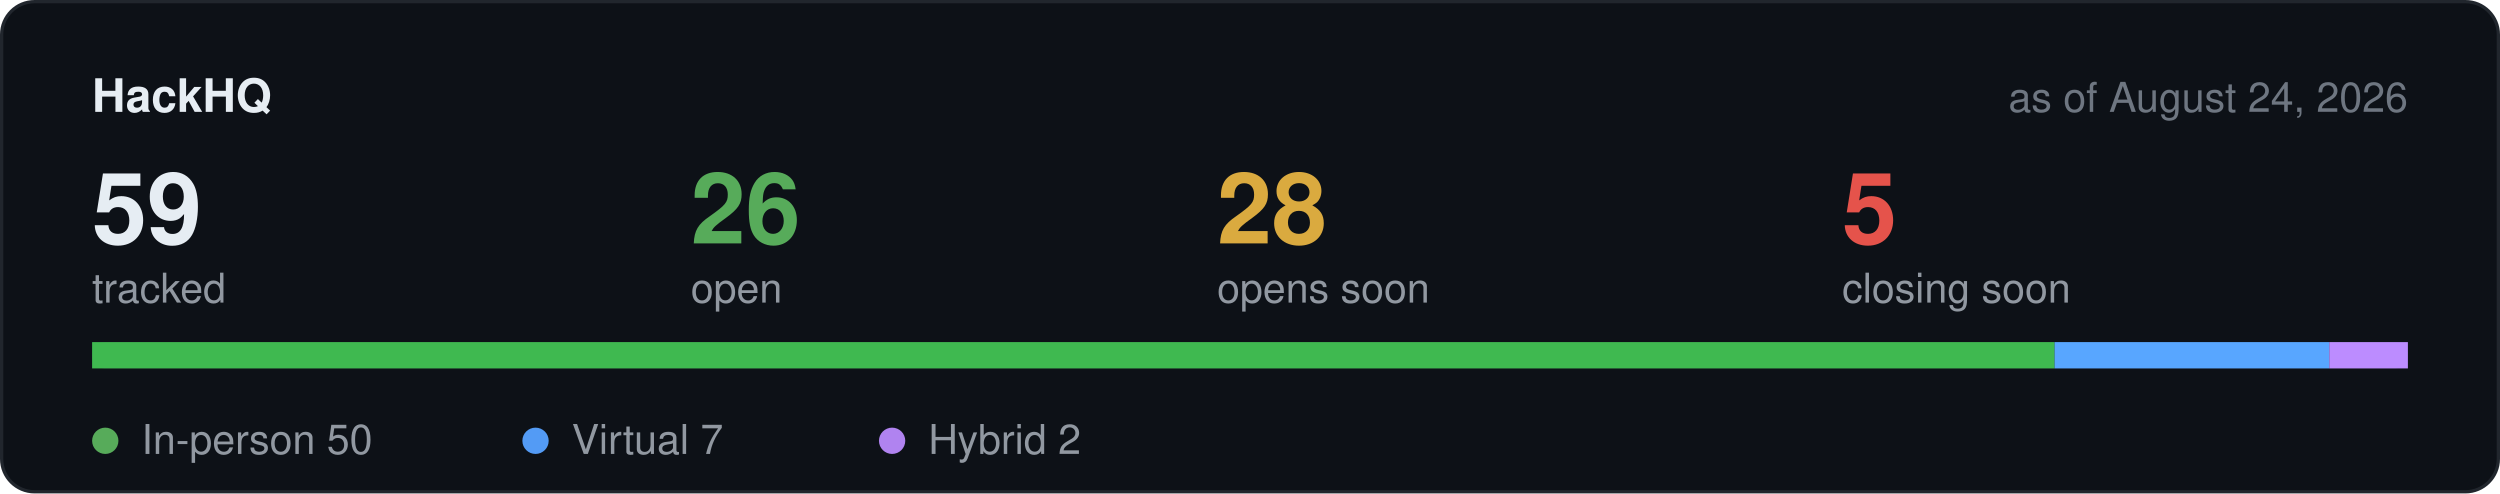
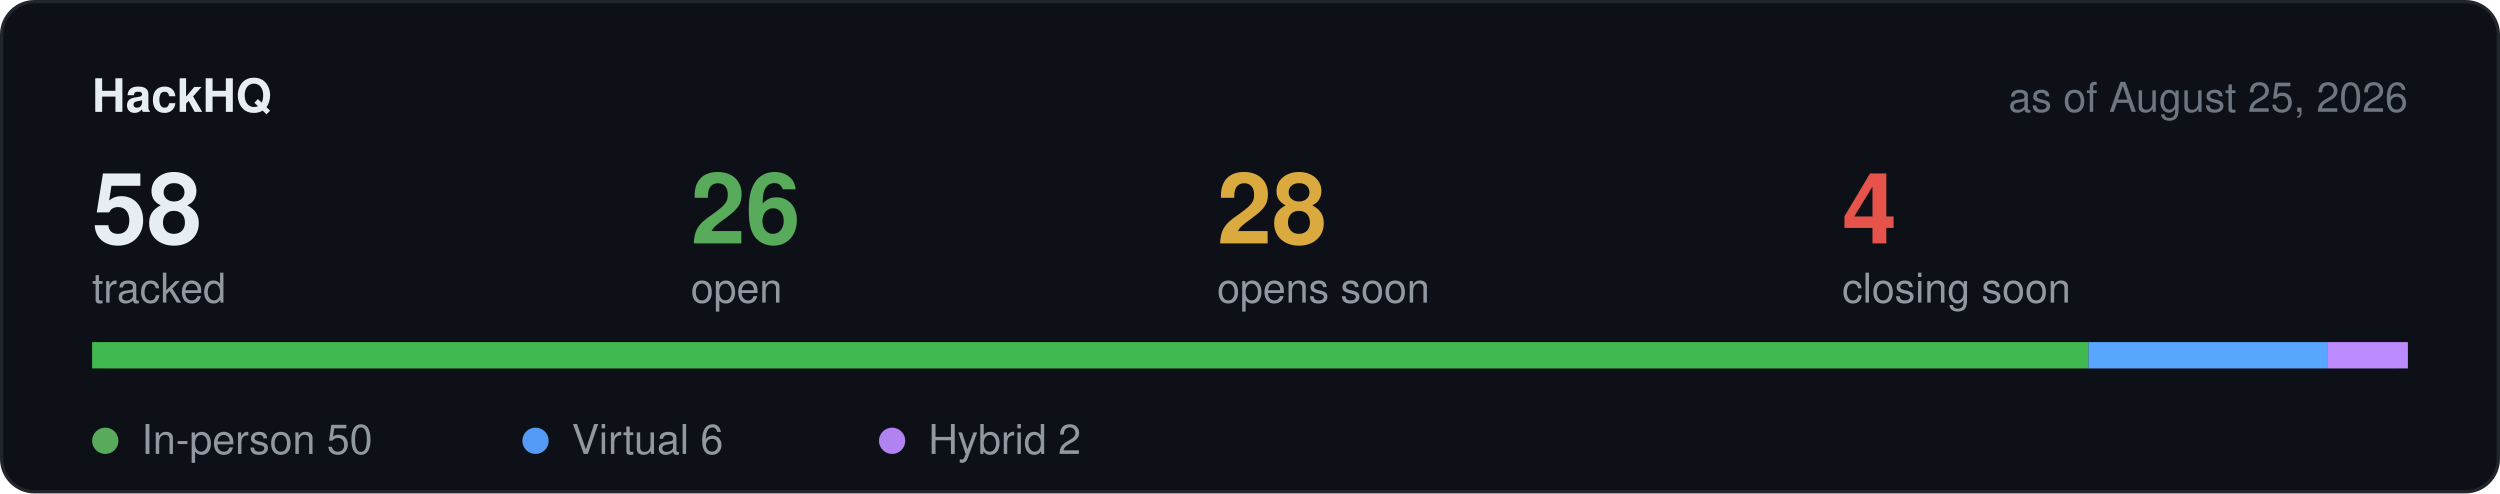
<svg xmlns="http://www.w3.org/2000/svg" width="760" height="150" viewBox="0 0 760 150" role="img" aria-label="Hackathon stats">
  <rect x="0.5" y="0.5" width="759" height="149" rx="10" fill="#0d1117" stroke="#21262d" />
  <text x="28" y="34" font-family="-apple-system,BlinkMacSystemFont,Segoe UI,Helvetica,Arial,sans-serif" font-size="14" font-weight="600" fill="#e6edf3">HackHQ</text>
-   <text x="732" y="34" text-anchor="end" font-family="-apple-system,BlinkMacSystemFont,Segoe UI,Helvetica,Arial,sans-serif" font-size="12.5" fill="#6e7681">as of August 24, 2026</text>
-   <text x="28" y="74" font-family="-apple-system,BlinkMacSystemFont,Segoe UI,Helvetica,Arial,sans-serif" font-size="30" font-weight="600" fill="#e6edf3">59</text>
+   <text x="732" y="34" text-anchor="end" font-family="-apple-system,BlinkMacSystemFont,Segoe UI,Helvetica,Arial,sans-serif" font-size="12.5" fill="#6e7681">as of August 25, 2026</text>
+   <text x="28" y="74" font-family="-apple-system,BlinkMacSystemFont,Segoe UI,Helvetica,Arial,sans-serif" font-size="30" font-weight="600" fill="#e6edf3">58</text>
  <text x="28" y="92" font-family="-apple-system,BlinkMacSystemFont,Segoe UI,Helvetica,Arial,sans-serif" font-size="12.5" fill="#9198a1">tracked</text>
  <text x="210" y="74" font-family="-apple-system,BlinkMacSystemFont,Segoe UI,Helvetica,Arial,sans-serif" font-size="30" font-weight="600" fill="#57ab5a">26</text>
  <text x="210" y="92" font-family="-apple-system,BlinkMacSystemFont,Segoe UI,Helvetica,Arial,sans-serif" font-size="12.5" fill="#9198a1">open</text>
  <text x="370" y="74" font-family="-apple-system,BlinkMacSystemFont,Segoe UI,Helvetica,Arial,sans-serif" font-size="30" font-weight="600" fill="#daaa3f">28</text>
  <text x="370" y="92" font-family="-apple-system,BlinkMacSystemFont,Segoe UI,Helvetica,Arial,sans-serif" font-size="12.5" fill="#9198a1">opens soon</text>
-   <text x="560" y="74" font-family="-apple-system,BlinkMacSystemFont,Segoe UI,Helvetica,Arial,sans-serif" font-size="30" font-weight="600" fill="#e5534b">5</text>
+   <text x="560" y="74" font-family="-apple-system,BlinkMacSystemFont,Segoe UI,Helvetica,Arial,sans-serif" font-size="30" font-weight="600" fill="#e5534b">4</text>
  <text x="560" y="92" font-family="-apple-system,BlinkMacSystemFont,Segoe UI,Helvetica,Arial,sans-serif" font-size="12.5" fill="#9198a1">closing soon</text>
  <rect x="28" y="104" width="704" height="8" rx="4" fill="#21262d" />
-   <rect x="28.0" y="104" width="596.6" height="8" fill="#3fb950" />
-   <rect x="624.6" y="104" width="83.5" height="8" fill="#58a6ff" />
-   <rect x="708.1" y="104" width="23.9" height="8" fill="#bc8cff" />
+   <rect x="28.0" y="104" width="606.9" height="8" fill="#3fb950" />
+   <rect x="634.9" y="104" width="72.8" height="8" fill="#58a6ff" />
+   <rect x="707.7" y="104" width="24.3" height="8" fill="#bc8cff" />
  <circle cx="32" cy="134" r="4" fill="#57ab5a" />
  <text x="43" y="138" font-family="-apple-system,BlinkMacSystemFont,Segoe UI,Helvetica,Arial,sans-serif" font-size="12.5" fill="#9198a1">In-person 50</text>
  <circle cx="162.8" cy="134" r="4" fill="#539bf5" />
-   <text x="173.8" y="138" font-family="-apple-system,BlinkMacSystemFont,Segoe UI,Helvetica,Arial,sans-serif" font-size="12.5" fill="#9198a1">Virtual 7</text>
+   <text x="173.8" y="138" font-family="-apple-system,BlinkMacSystemFont,Segoe UI,Helvetica,Arial,sans-serif" font-size="12.5" fill="#9198a1">Virtual 6</text>
  <circle cx="271.2" cy="134" r="4" fill="#b083f0" />
  <text x="282.2" y="138" font-family="-apple-system,BlinkMacSystemFont,Segoe UI,Helvetica,Arial,sans-serif" font-size="12.5" fill="#9198a1">Hybrid 2</text>
</svg>
